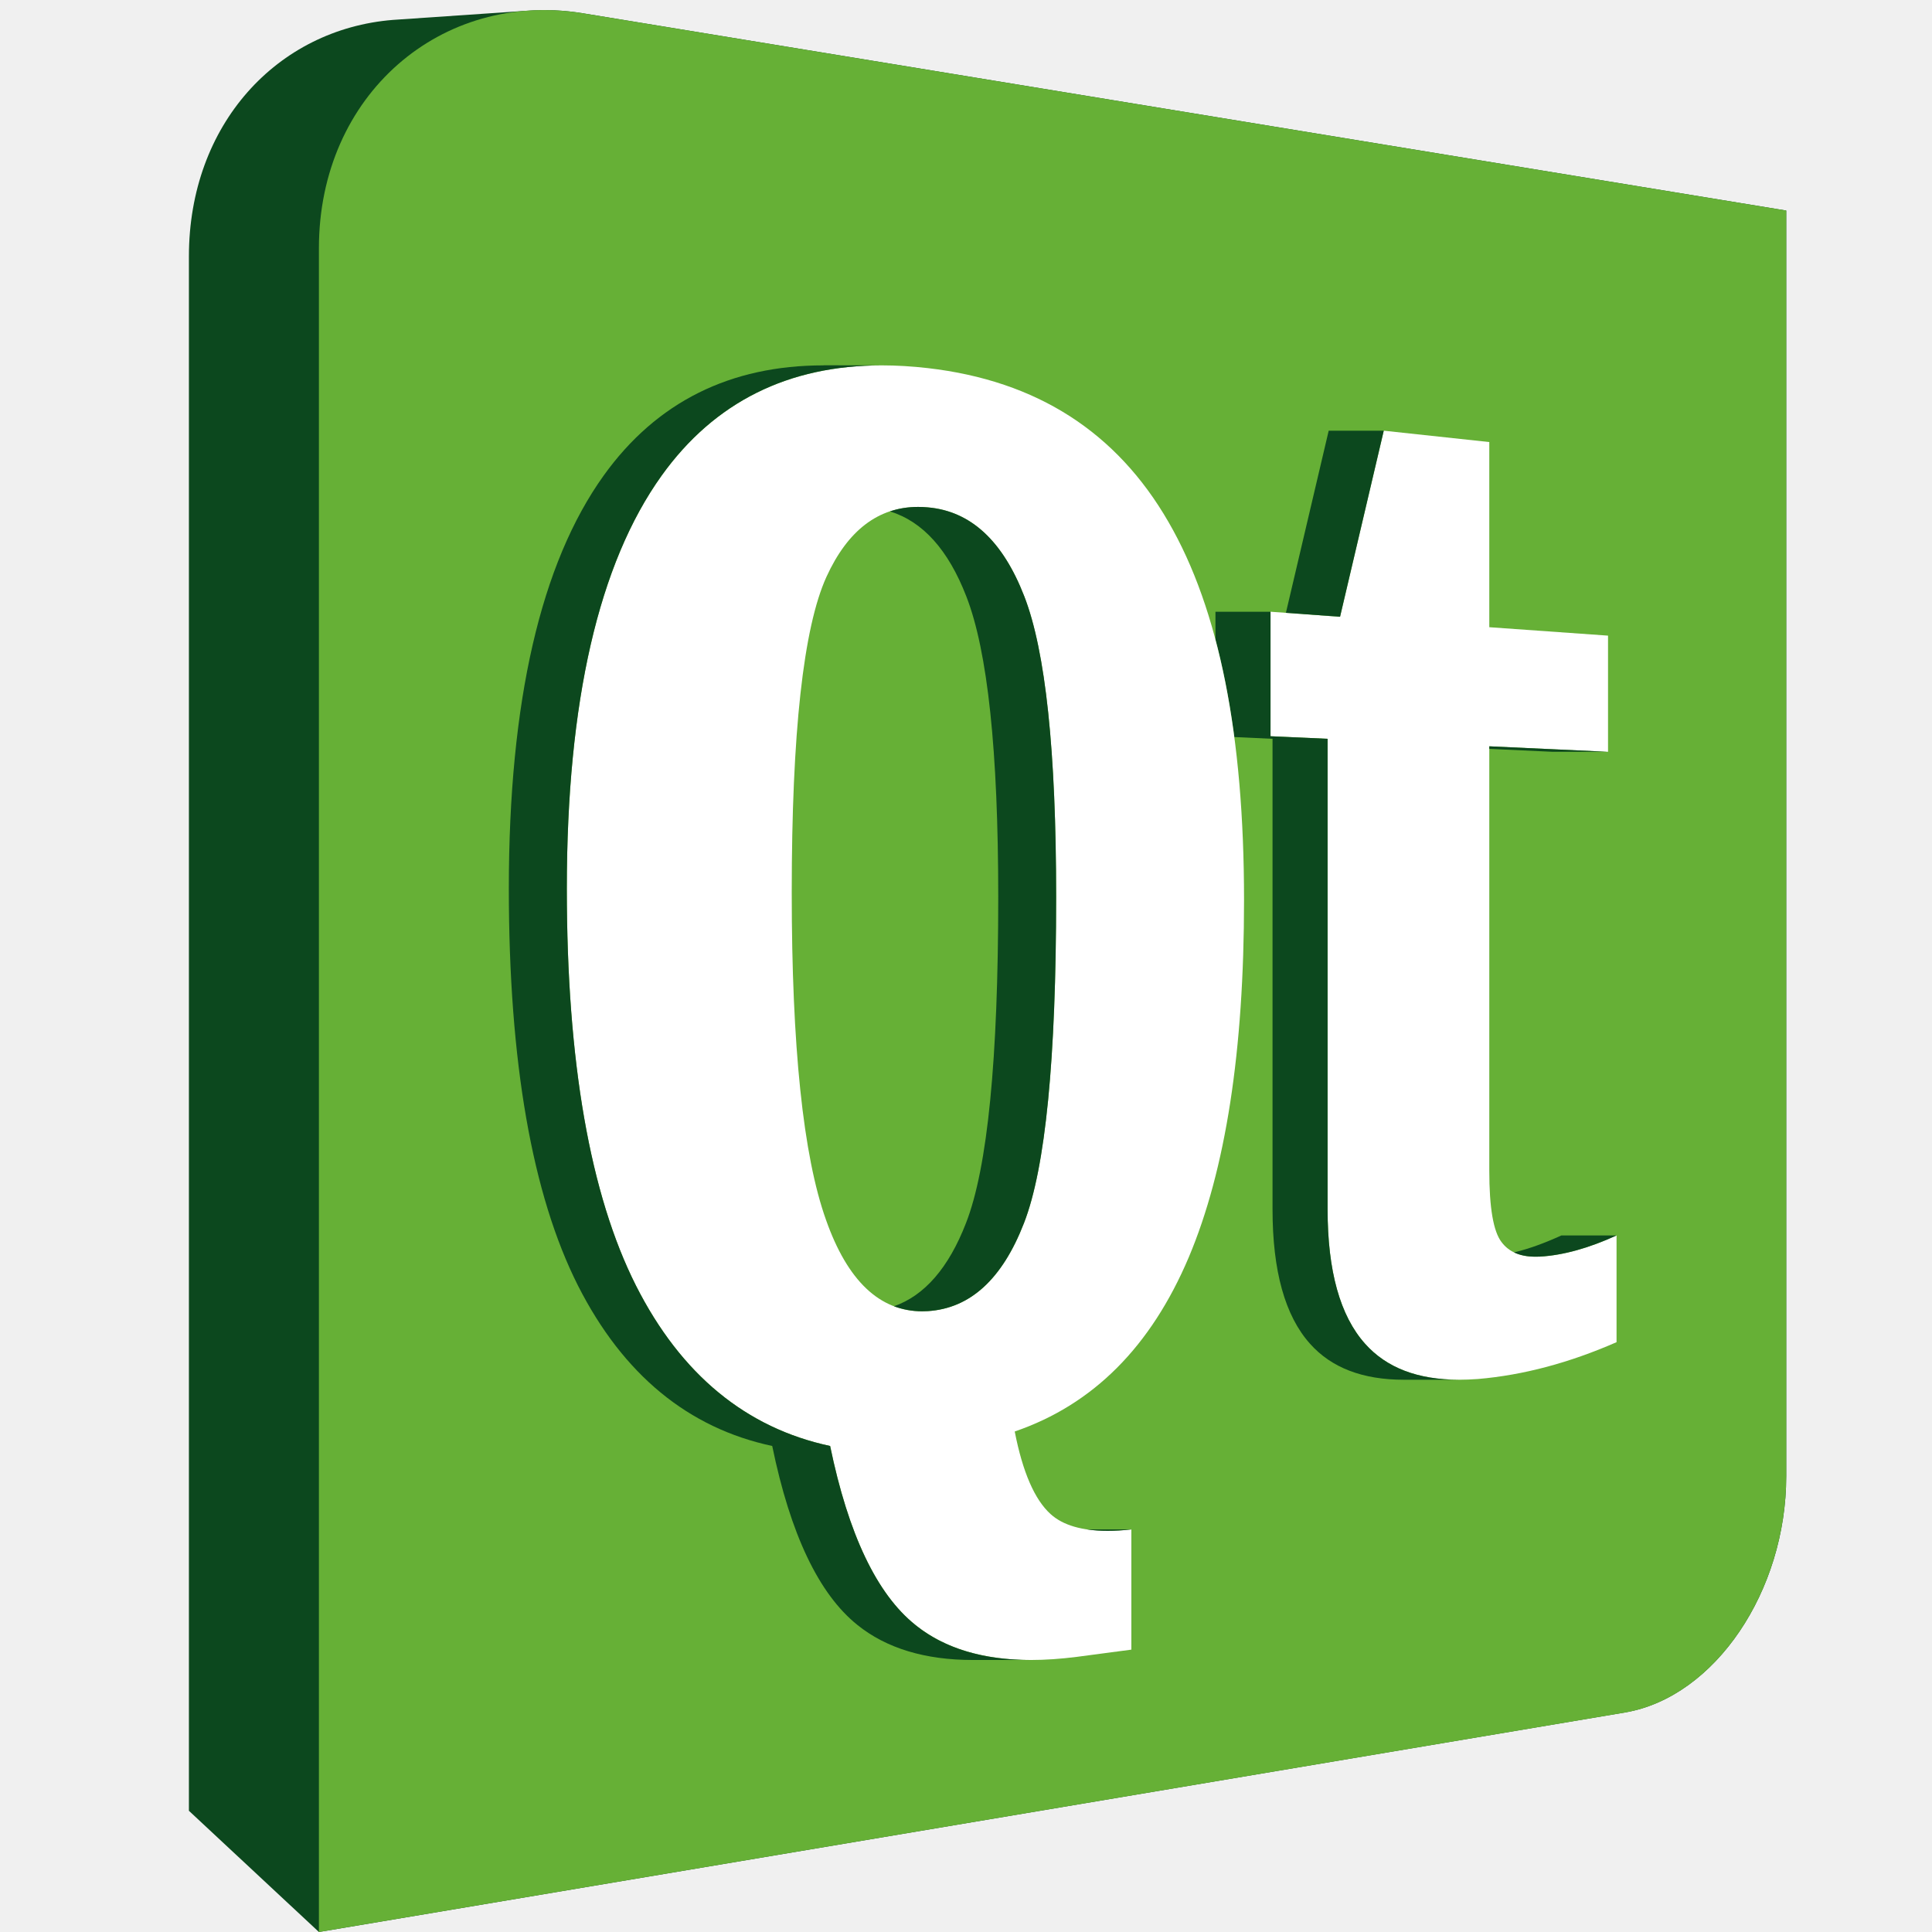
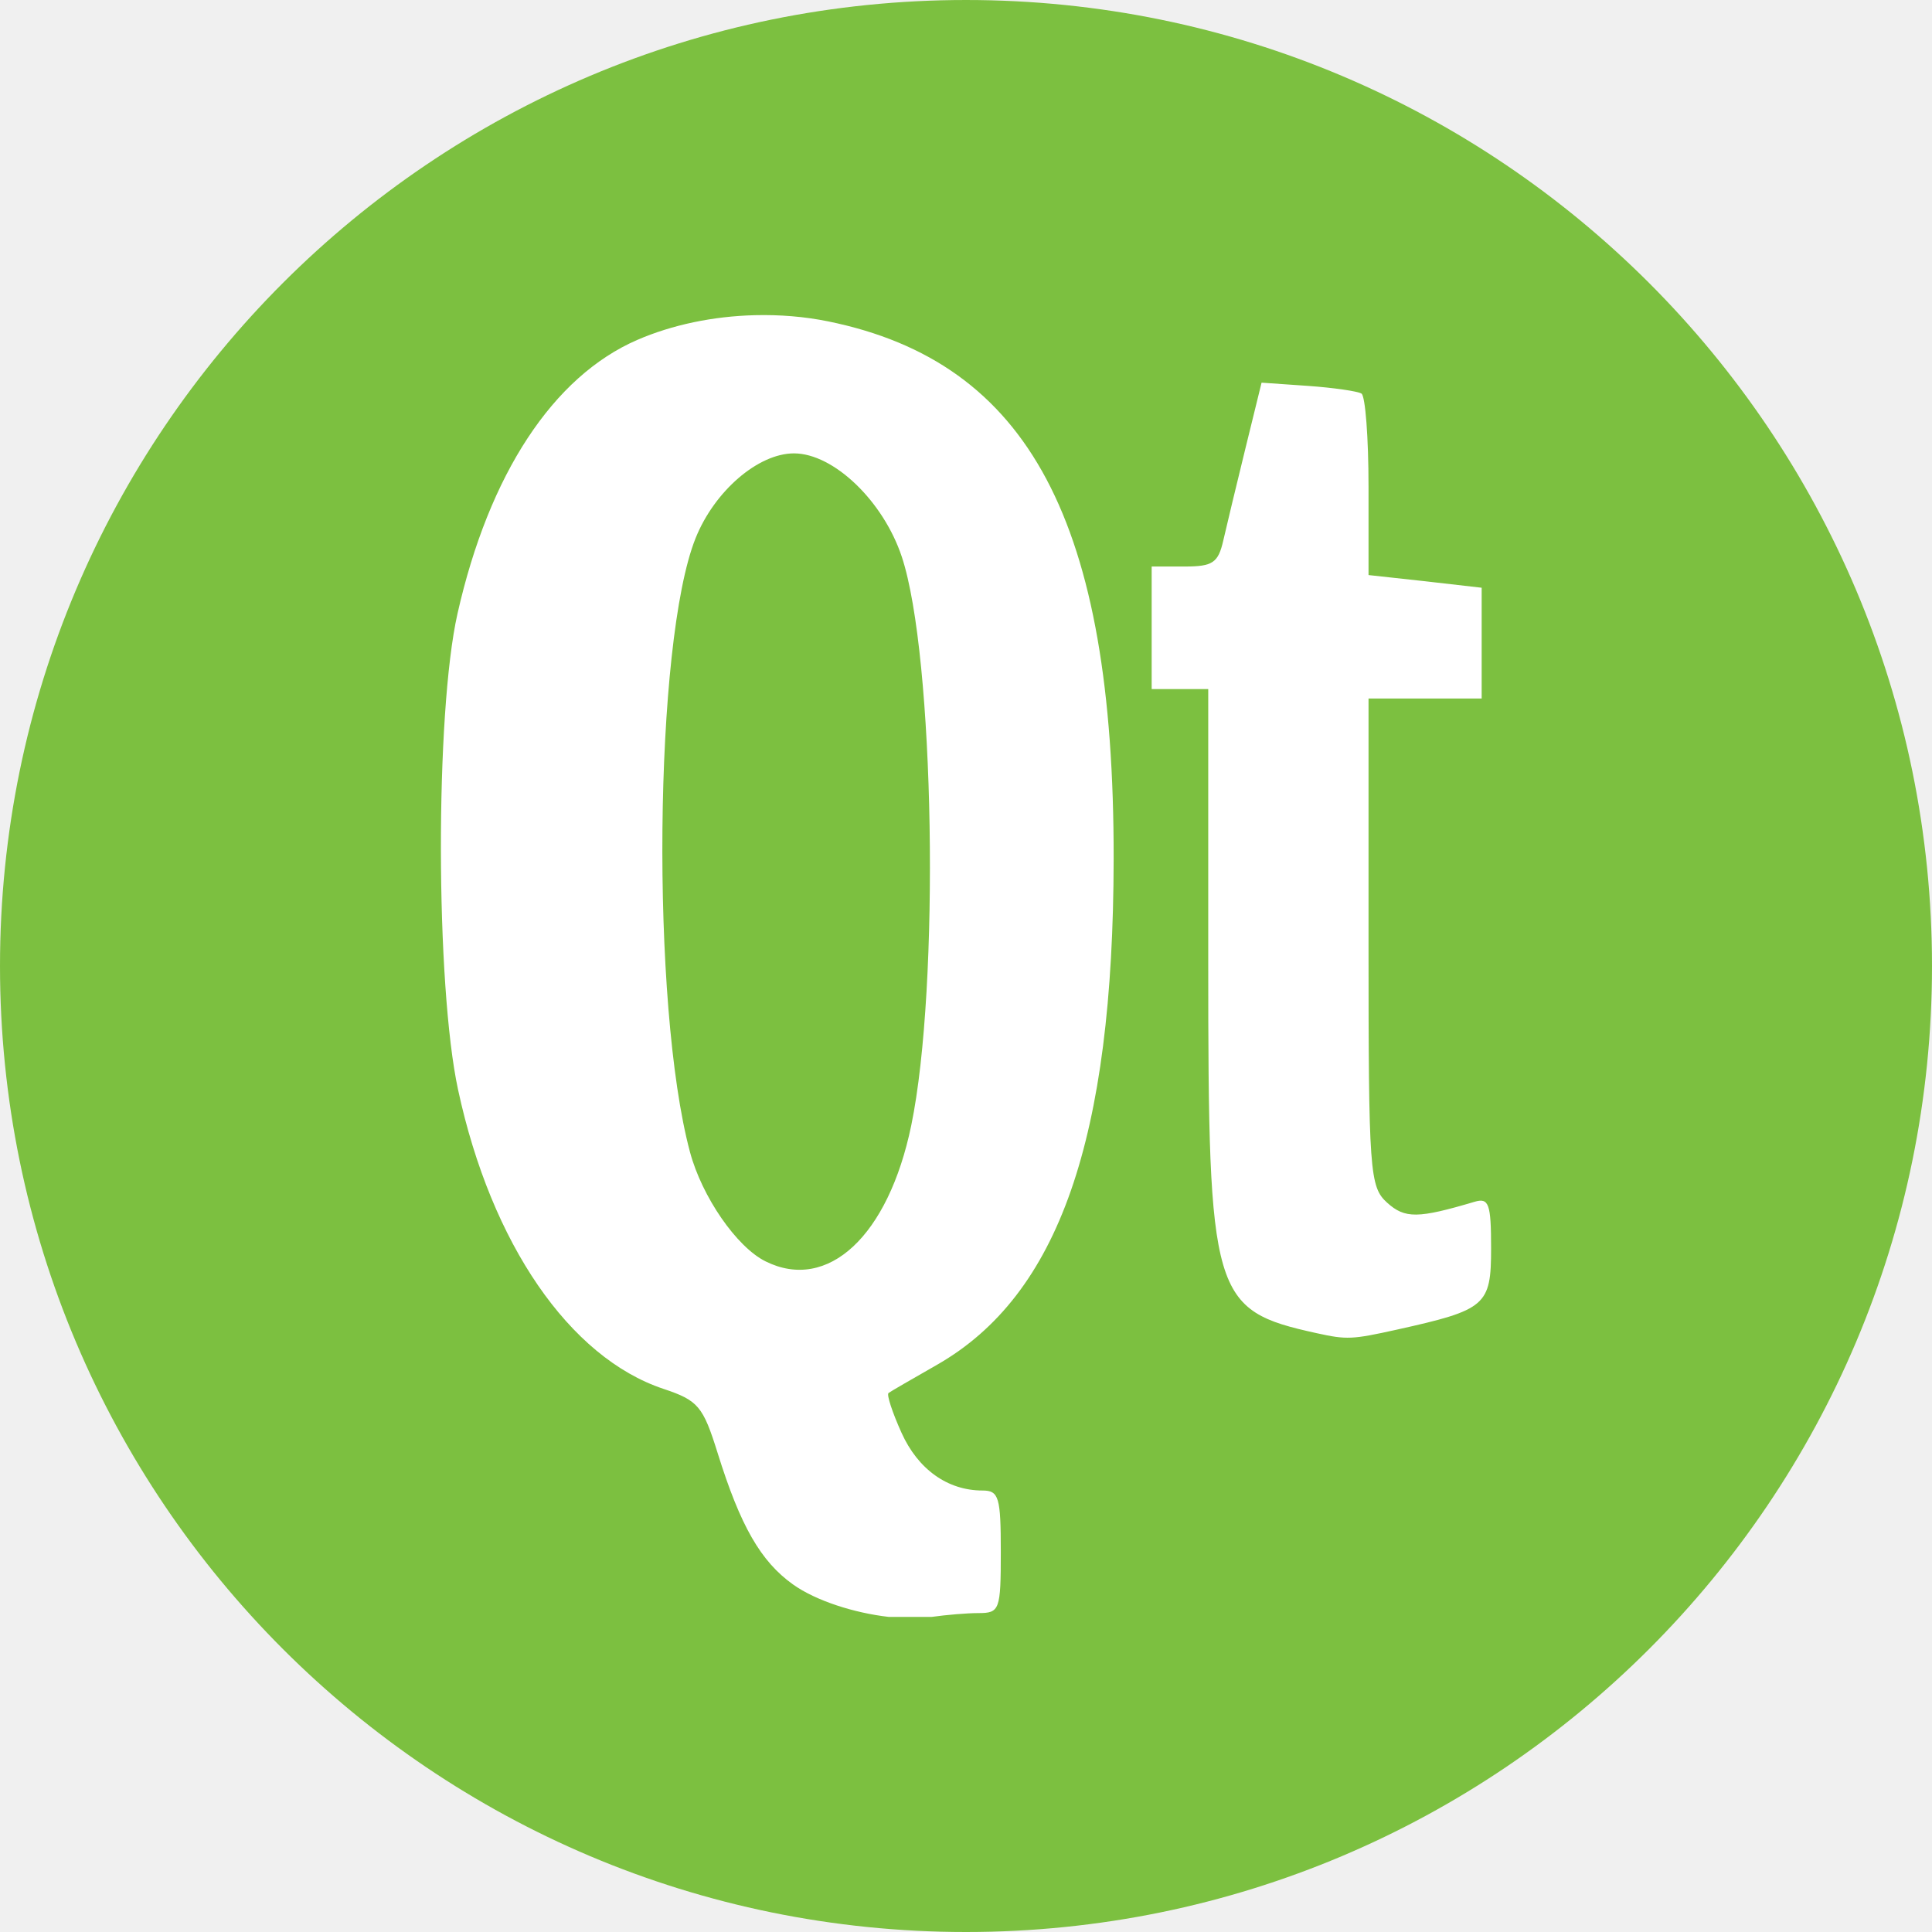
- <svg xmlns="http://www.w3.org/2000/svg" stroke-miterlimit="10" viewBox="0 0 210.881 210.882" id="svg2" width="900" height="900" version="1.0" style="clip-rule:evenodd;stroke-miterlimit:10">
-   <defs id="defs6">
-     </defs>
-   <g id="g8" transform="translate(20.61939,1.101228)">
-     <path d="M 43.08,0.36 C 40.94,0 38.84,-0.08 36.81,0.08 l -0.01,0 c 0,0 -13.88,0.94 -14.51,0.99 C 9.62,2.08 0,12.5 0,26.89 l 0,169.66 14.19,13.23 142.6,-23.97 c 9.81,-1.7 17.56,-13.27 17.56,-25.77 l 0,-138.16 L 43.08,0.36" id="path10" style="fill:#0c481e" />
-     <path d="m 174.35,160.04 c 0,12.5 -7.75,24.07 -17.56,25.78 l -142.6,23.96 0,-183.79 c 0,-16.72 13.34,-28.2 28.89,-25.63 l 131.27,21.52 0,138.16" id="path12" style="fill:#66b036" />
-     <path d="m 130.42,45.91 11.52,1.24 0,20.21 12.96,0.92 0,12.68 -12.96,-0.6 0,46.33 c 0,4.03 0.44,6.62 1.34,7.79 0.8,1.07 2.04,1.59 3.71,1.59 0.16,0 0.33,0 0.49,-0.01 2.55,-0.15 5.33,-0.93 8.35,-2.31 l 0,11.65 c -5.14,2.25 -10.18,3.6 -15.13,4.02 -0.71,0.05 -1.41,0.08 -2.08,0.08 -4.48,0 -7.9,-1.3 -10.24,-3.93 -2.73,-3.05 -4.09,-7.95 -4.09,-14.67 l 0,-51.36 -6.23,-0.28 0,-13.59 7.59,0.55 4.77,-20.31" id="path14" style="fill:#ffffff" />
-     <path d="m 154.9,80.96 -12.96,-0.6 0,0.28 6.94,0.32 6.02,0" id="path16" style="fill:#0c481e" />
-     <path d="m 144.64,135.6 c 0.66,0.32 1.43,0.47 2.35,0.47 0.16,0 0.33,0 0.49,-0.01 2.55,-0.15 5.33,-0.93 8.35,-2.31 l -6.02,0 c -1.82,0.83 -3.53,1.46 -5.17,1.85" id="path18" style="fill:#0c481e" />
-     <path d="m 128.38,145.57 c -2.73,-3.05 -4.09,-7.95 -4.09,-14.67 l 0,-51.36 -6.23,-0.28 0,-13.59 -6.01,0 0,3.04 c 0.87,3.27 1.55,6.82 2.06,10.64 l 4.17,0.19 0,51.36 c 0,6.72 1.36,11.62 4.09,14.67 2.34,2.63 5.76,3.93 10.24,3.93 l 6.01,0 c -4.48,0 -7.9,-1.3 -10.24,-3.93 z m 2.04,-99.66 -6.01,0 -4.67,19.88 5.91,0.43 4.77,-20.31" id="path20" style="fill:#0c481e" />
-     <path d="m 91.15,132.4 c 2.35,-6.04 3.51,-17.91 3.51,-35.61 0,-15.89 -1.15,-26.82 -3.48,-32.81 -2.34,-6.03 -5.83,-9.29 -10.52,-9.7 -0.36,-0.03 -0.71,-0.05 -1.06,-0.05 -4.34,0 -7.68,2.54 -10.01,7.63 -2.52,5.54 -3.79,17.04 -3.79,34.44 0,16.81 1.24,28.75 3.74,35.75 2.35,6.67 5.87,9.98 10.5,9.98 0.21,0 0.41,-0.01 0.62,-0.02 4.63,-0.3 8.12,-3.5 10.49,-9.61 m 17.98,3.75 c -4.12,9.71 -10.4,16.06 -18.99,19 0.87,4.45 2.18,7.45 3.92,9.02 1.35,1.22 3.43,1.82 6.22,1.82 0.81,0 1.68,-0.05 2.59,-0.15 l 0,13.12 -5.96,0.79 c -1.75,0.22 -3.42,0.34 -5,0.34 -5.22,0 -9.44,-1.27 -12.62,-3.83 -4.21,-3.37 -7.31,-9.89 -9.3,-19.53 -9.13,-1.95 -16.26,-7.76 -21.19,-17.5 -5,-9.91 -7.55,-24.4 -7.55,-43.34 0,-20.43 3.49,-35.51 10.35,-45.08 5.78,-8.06 13.86,-12.03 24.02,-12.03 1.62,0 3.31,0.1 5.04,0.3 11.95,1.38 20.62,7.02 26.26,16.79 5.54,9.56 8.25,23.27 8.25,41.26 0,16.49 -2,29.45 -6.04,39.02" id="path22" style="fill:#ffffff" />
-     <path d="m 100.28,165.99 c 0.81,0 1.67,-0.05 2.59,-0.15 l -4.83,0 c 0.67,0.1 1.45,0.15 2.24,0.15" id="path24" style="fill:#0c481e" />
-     <path d="m 84.85,63.98 c 2.34,5.99 3.49,16.92 3.49,32.81 0,17.7 -1.16,29.57 -3.52,35.61 -1.89,4.88 -4.52,7.91 -7.86,9.08 0.97,0.36 2,0.55 3.08,0.55 0.21,0 0.41,-0.01 0.62,-0.02 4.63,-0.3 8.12,-3.5 10.49,-9.61 2.35,-6.04 3.51,-17.91 3.51,-35.61 0,-15.89 -1.15,-26.82 -3.48,-32.81 -2.34,-6.03 -5.83,-9.29 -10.52,-9.7 -0.36,-0.03 -0.71,-0.05 -1.06,-0.05 -1.09,0 -2.12,0.16 -3.08,0.49 l 0,0 c 3.6,1.11 6.37,4.21 8.33,9.26 z m -2.34,114.27 c -0.11,-0.05 -0.23,-0.1 -0.34,-0.16 -0.01,0 -0.02,-0.01 -0.03,-0.01 -0.11,-0.05 -0.21,-0.11 -0.31,-0.16 -0.02,-0.01 -0.04,-0.02 -0.06,-0.03 -0.09,-0.05 -0.18,-0.1 -0.28,-0.15 -0.03,-0.02 -0.05,-0.03 -0.08,-0.05 -0.08,-0.04 -0.17,-0.09 -0.25,-0.14 -0.04,-0.02 -0.07,-0.04 -0.11,-0.07 -0.07,-0.04 -0.14,-0.08 -0.21,-0.12 -0.05,-0.03 -0.1,-0.06 -0.14,-0.09 -0.06,-0.04 -0.12,-0.08 -0.18,-0.12 -0.06,-0.03 -0.11,-0.07 -0.17,-0.11 -0.05,-0.03 -0.1,-0.06 -0.15,-0.1 -0.06,-0.04 -0.13,-0.09 -0.19,-0.13 -0.04,-0.03 -0.08,-0.06 -0.12,-0.09 -0.07,-0.05 -0.15,-0.11 -0.22,-0.17 -0.03,-0.01 -0.06,-0.03 -0.08,-0.05 -0.1,-0.08 -0.2,-0.16 -0.3,-0.24 -4.21,-3.37 -7.31,-9.89 -9.3,-19.53 -9.13,-1.95 -16.26,-7.76 -21.19,-17.5 -5,-9.91 -7.55,-24.4 -7.55,-43.34 0,-20.43 3.49,-35.51 10.35,-45.08 5.78,-8.06 13.86,-12.03 24.02,-12.03 0.03,0 -6.35,-0.01 -6.35,-0.01 l 0,0.01 c -10.15,0 -18.22,3.97 -24,12.03 -6.86,9.57 -10.35,24.65 -10.35,45.08 0,18.94 2.55,33.43 7.55,43.34 4.94,9.74 12.06,15.55 21.2,17.5 1.98,9.64 5.09,16.16 9.29,19.53 3.18,2.56 7.4,3.83 12.62,3.83 0.1,0 0.2,0 0.3,0 l 5.54,0 c -3.41,-0.06 -6.38,-0.66 -8.9,-1.83 -0.01,0 -0.01,0 -0.01,-0.01" id="path26" style="fill:#0c481e" />
+ <svg xmlns="http://www.w3.org/2000/svg" enable-background="new 0 0 515.91 728.5" height="32" id="Layer_1" version="1.1" viewBox="0 0 32 32" width="32" xml:space="preserve">
+   <defs id="defs7" />
+   <g id="g6664" transform="matrix(0.0625,0,0,0.0625,8.511168,6.765647)">
+     <path d="m -733.623,72.268 c 0,203.805 -165.216,369.021 -369.021,369.021 -203.805,0 -369.021,-165.216 -369.021,-369.021 0,-203.805 165.216,-369.021 369.021,-369.021 203.805,0 369.021,165.216 369.021,369.021 z" id="path5044" style="fill:#7cc040;fill-opacity:1;fill-rule:nonzero;stroke:none" transform="matrix(0.6937268,0,0,0.6937268,884.7556,97.61578)" />
+     <path d="m 63.847,-24.721 c -10.966,0.272 -21.838,2.517 -31.155,6.559 -22.267,9.66 -39.285,35.524 -47.631,72.539 -5.935,26.325 -5.833,98.385 0.156,126.182 8.786,40.778 29.532,70.957 54.424,79.254 9.218,3.073 10.492,4.603 14.367,17.022 6.026,19.315 11.408,28.715 19.989,34.825 6.039,4.3 16.218,7.555 25.377,8.589 h 11.322 c 3.927,-0.544 9.318,-1.015 12.415,-1.015 5.638,0 5.934,-0.811 5.934,-16.241 0,-14.445 -0.501,-16.241 -4.841,-16.241 -9.255,0 -17.097,-5.6 -21.473,-15.304 -2.414,-5.353 -3.994,-10.113 -3.436,-10.541 0.558,-0.428 6.39,-3.778 12.884,-7.496 32.24,-18.46 46.68,-59.887 46.772,-134.069 0.111,-89.227 -22.394,-131.566 -75.663,-142.424 -6.281,-1.28 -12.863,-1.803 -19.443,-1.64 z m 134.303,17.881 -4.295,17.491 c -2.358,9.62 -4.991,20.583 -5.856,24.362 -1.346,5.879 -2.788,6.871 -10.229,6.871 h -8.745 v 16.241 16.241 h 7.496 7.496 v 72.539 c 0,88.66 0.996,92.047 28.735,98.151 7.977,1.755 9.383,1.696 21.239,-0.937 23.643,-5.251 24.987,-6.373 24.987,-21.551 0,-11.789 -0.585,-13.463 -4.373,-12.337 -14.986,4.452 -18.455,4.52 -23.191,0.234 -4.622,-4.183 -4.919,-8.063 -4.919,-69.025 V 76.865 h 14.992 14.992 v -14.68 -14.68 l -14.992,-1.718 -14.992,-1.64 v -23.503 c 0,-12.906 -0.843,-23.969 -1.874,-24.596 -1.031,-0.627 -7.367,-1.546 -14.133,-2.03 z M 74.232,11.9 c 10.5,0 23.672,12.635 28.578,27.407 8.676,26.122 10.125,113.844 2.499,150.7 -6.064,29.306 -22.103,44.246 -38.651,35.996 -7.618,-3.798 -16.805,-17.076 -19.989,-28.969 -10.413,-38.887 -9.532,-135.118 1.484,-162.647 5,-12.496 16.591,-22.488 26.08,-22.488 z" id="rect2998" style="fill:#ffffff;fill-opacity:1;stroke:none" />
  </g>
</svg>
